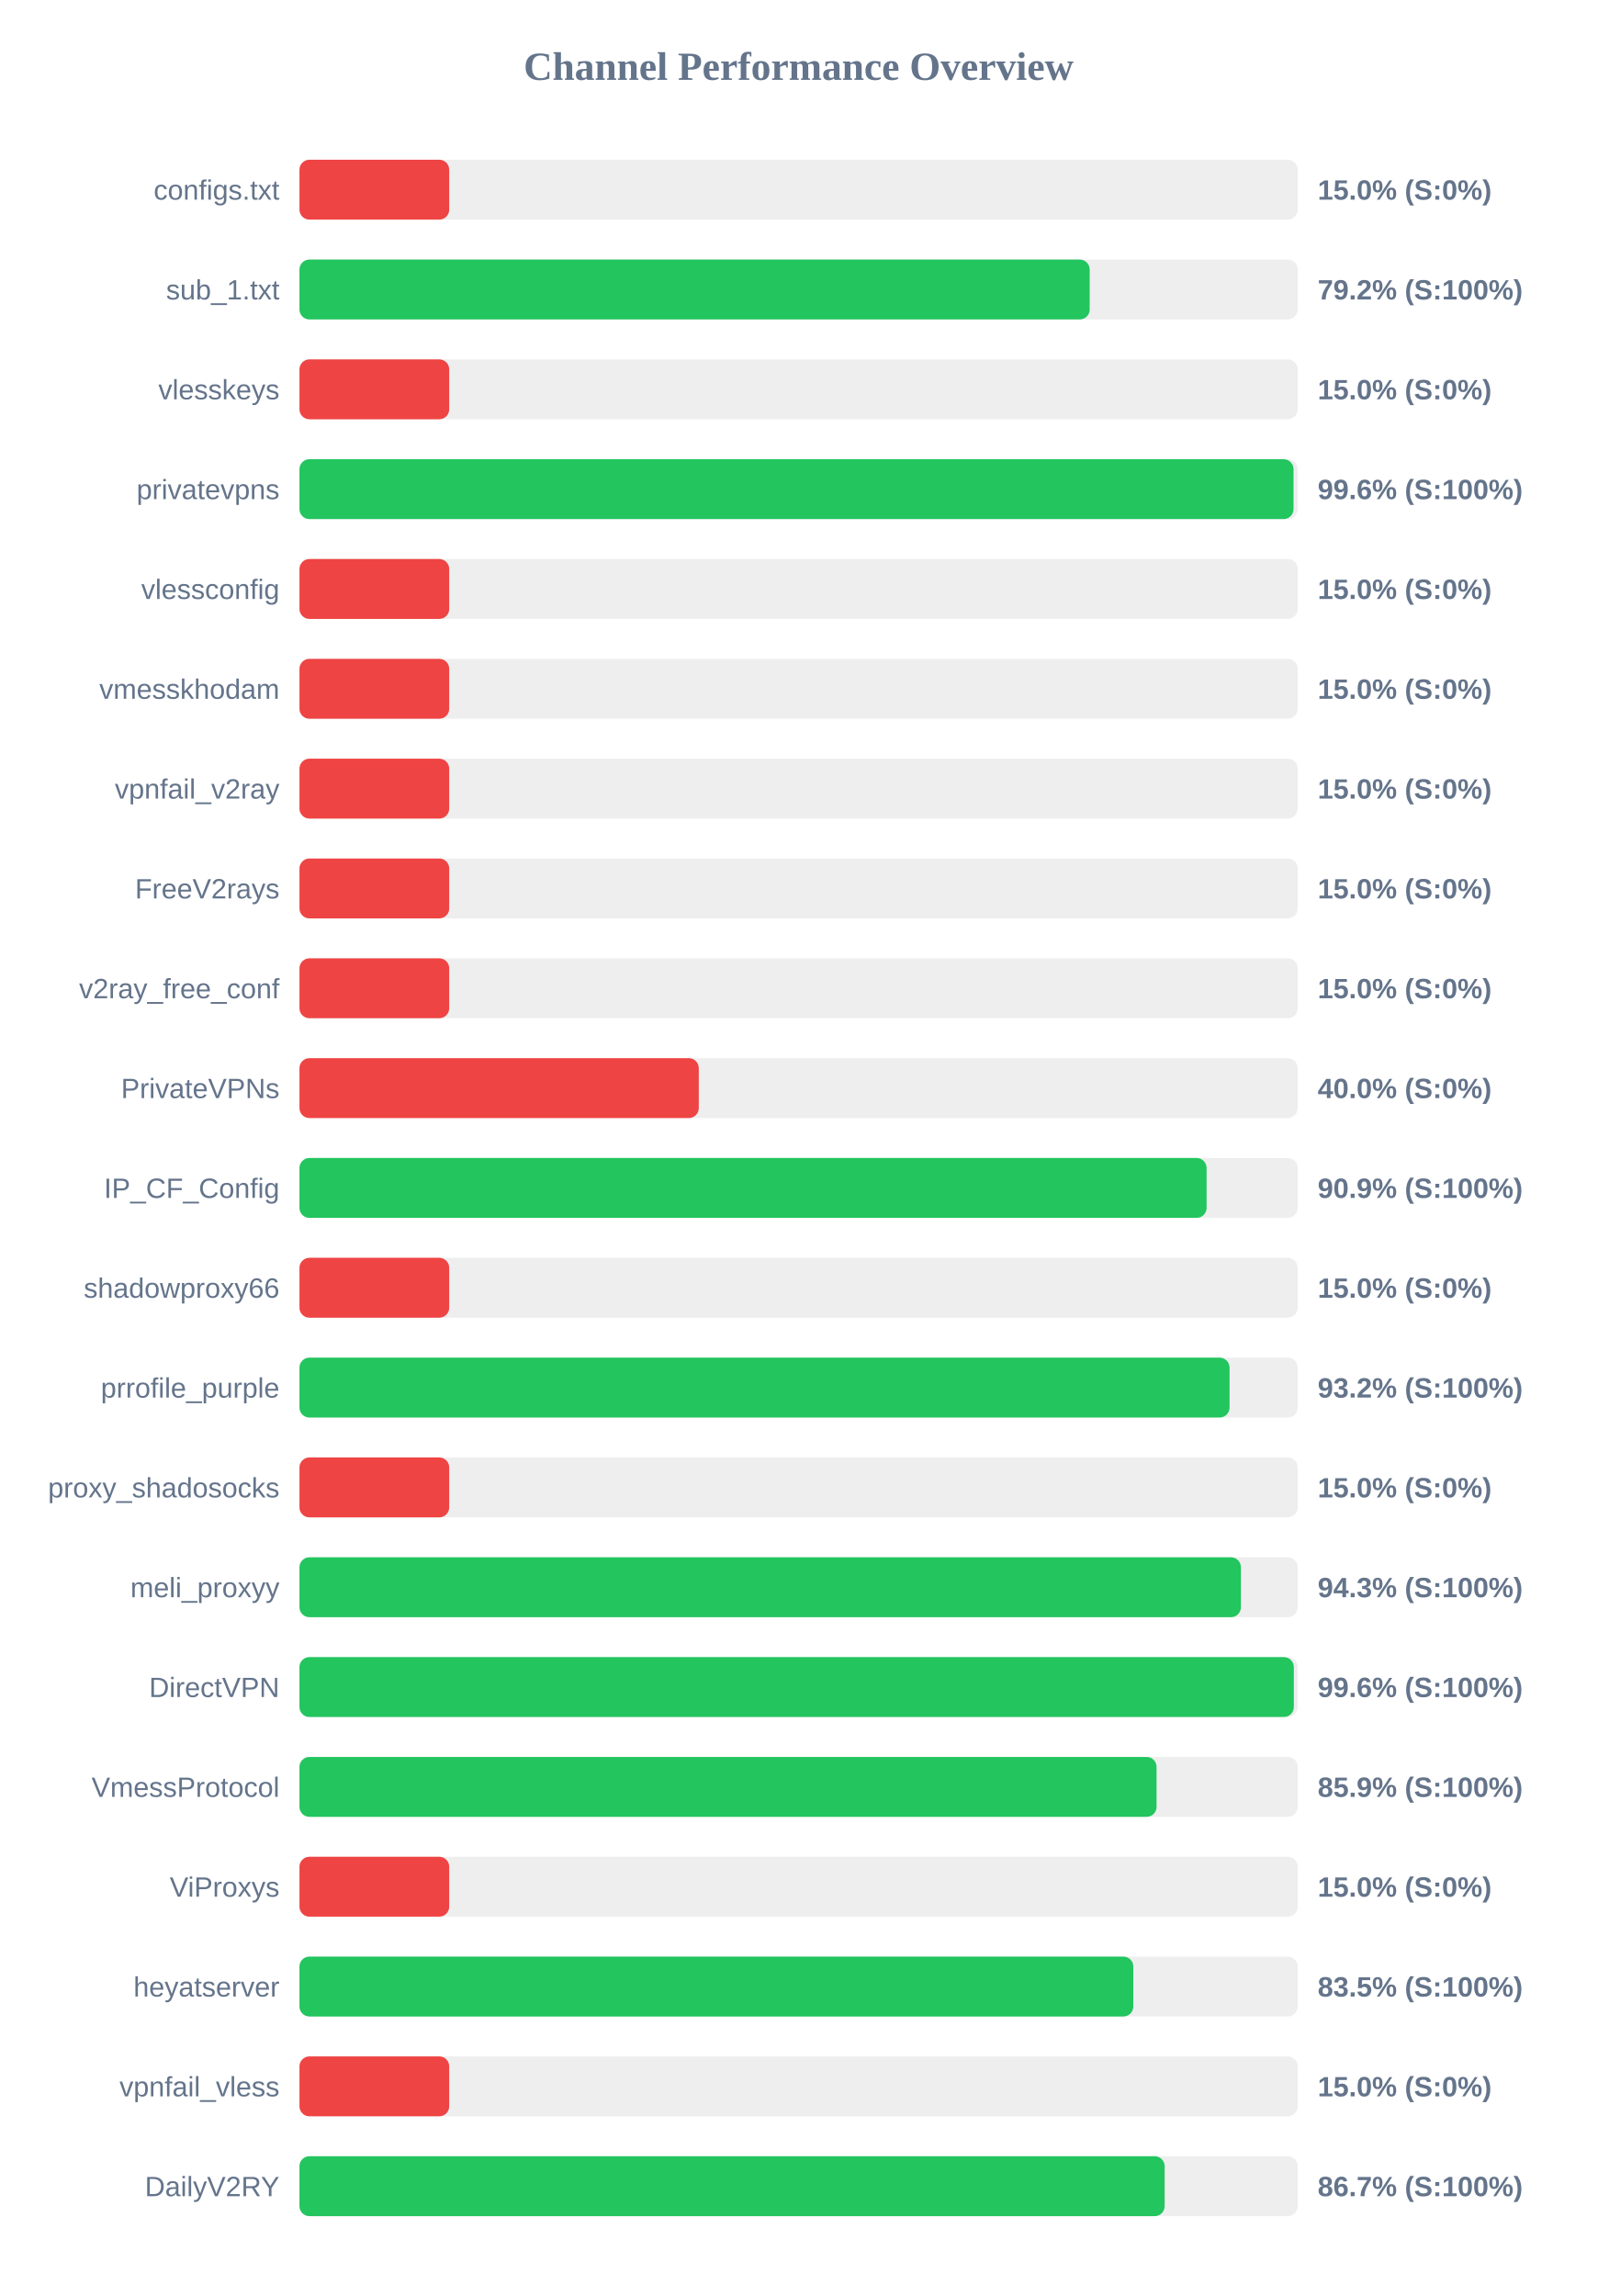
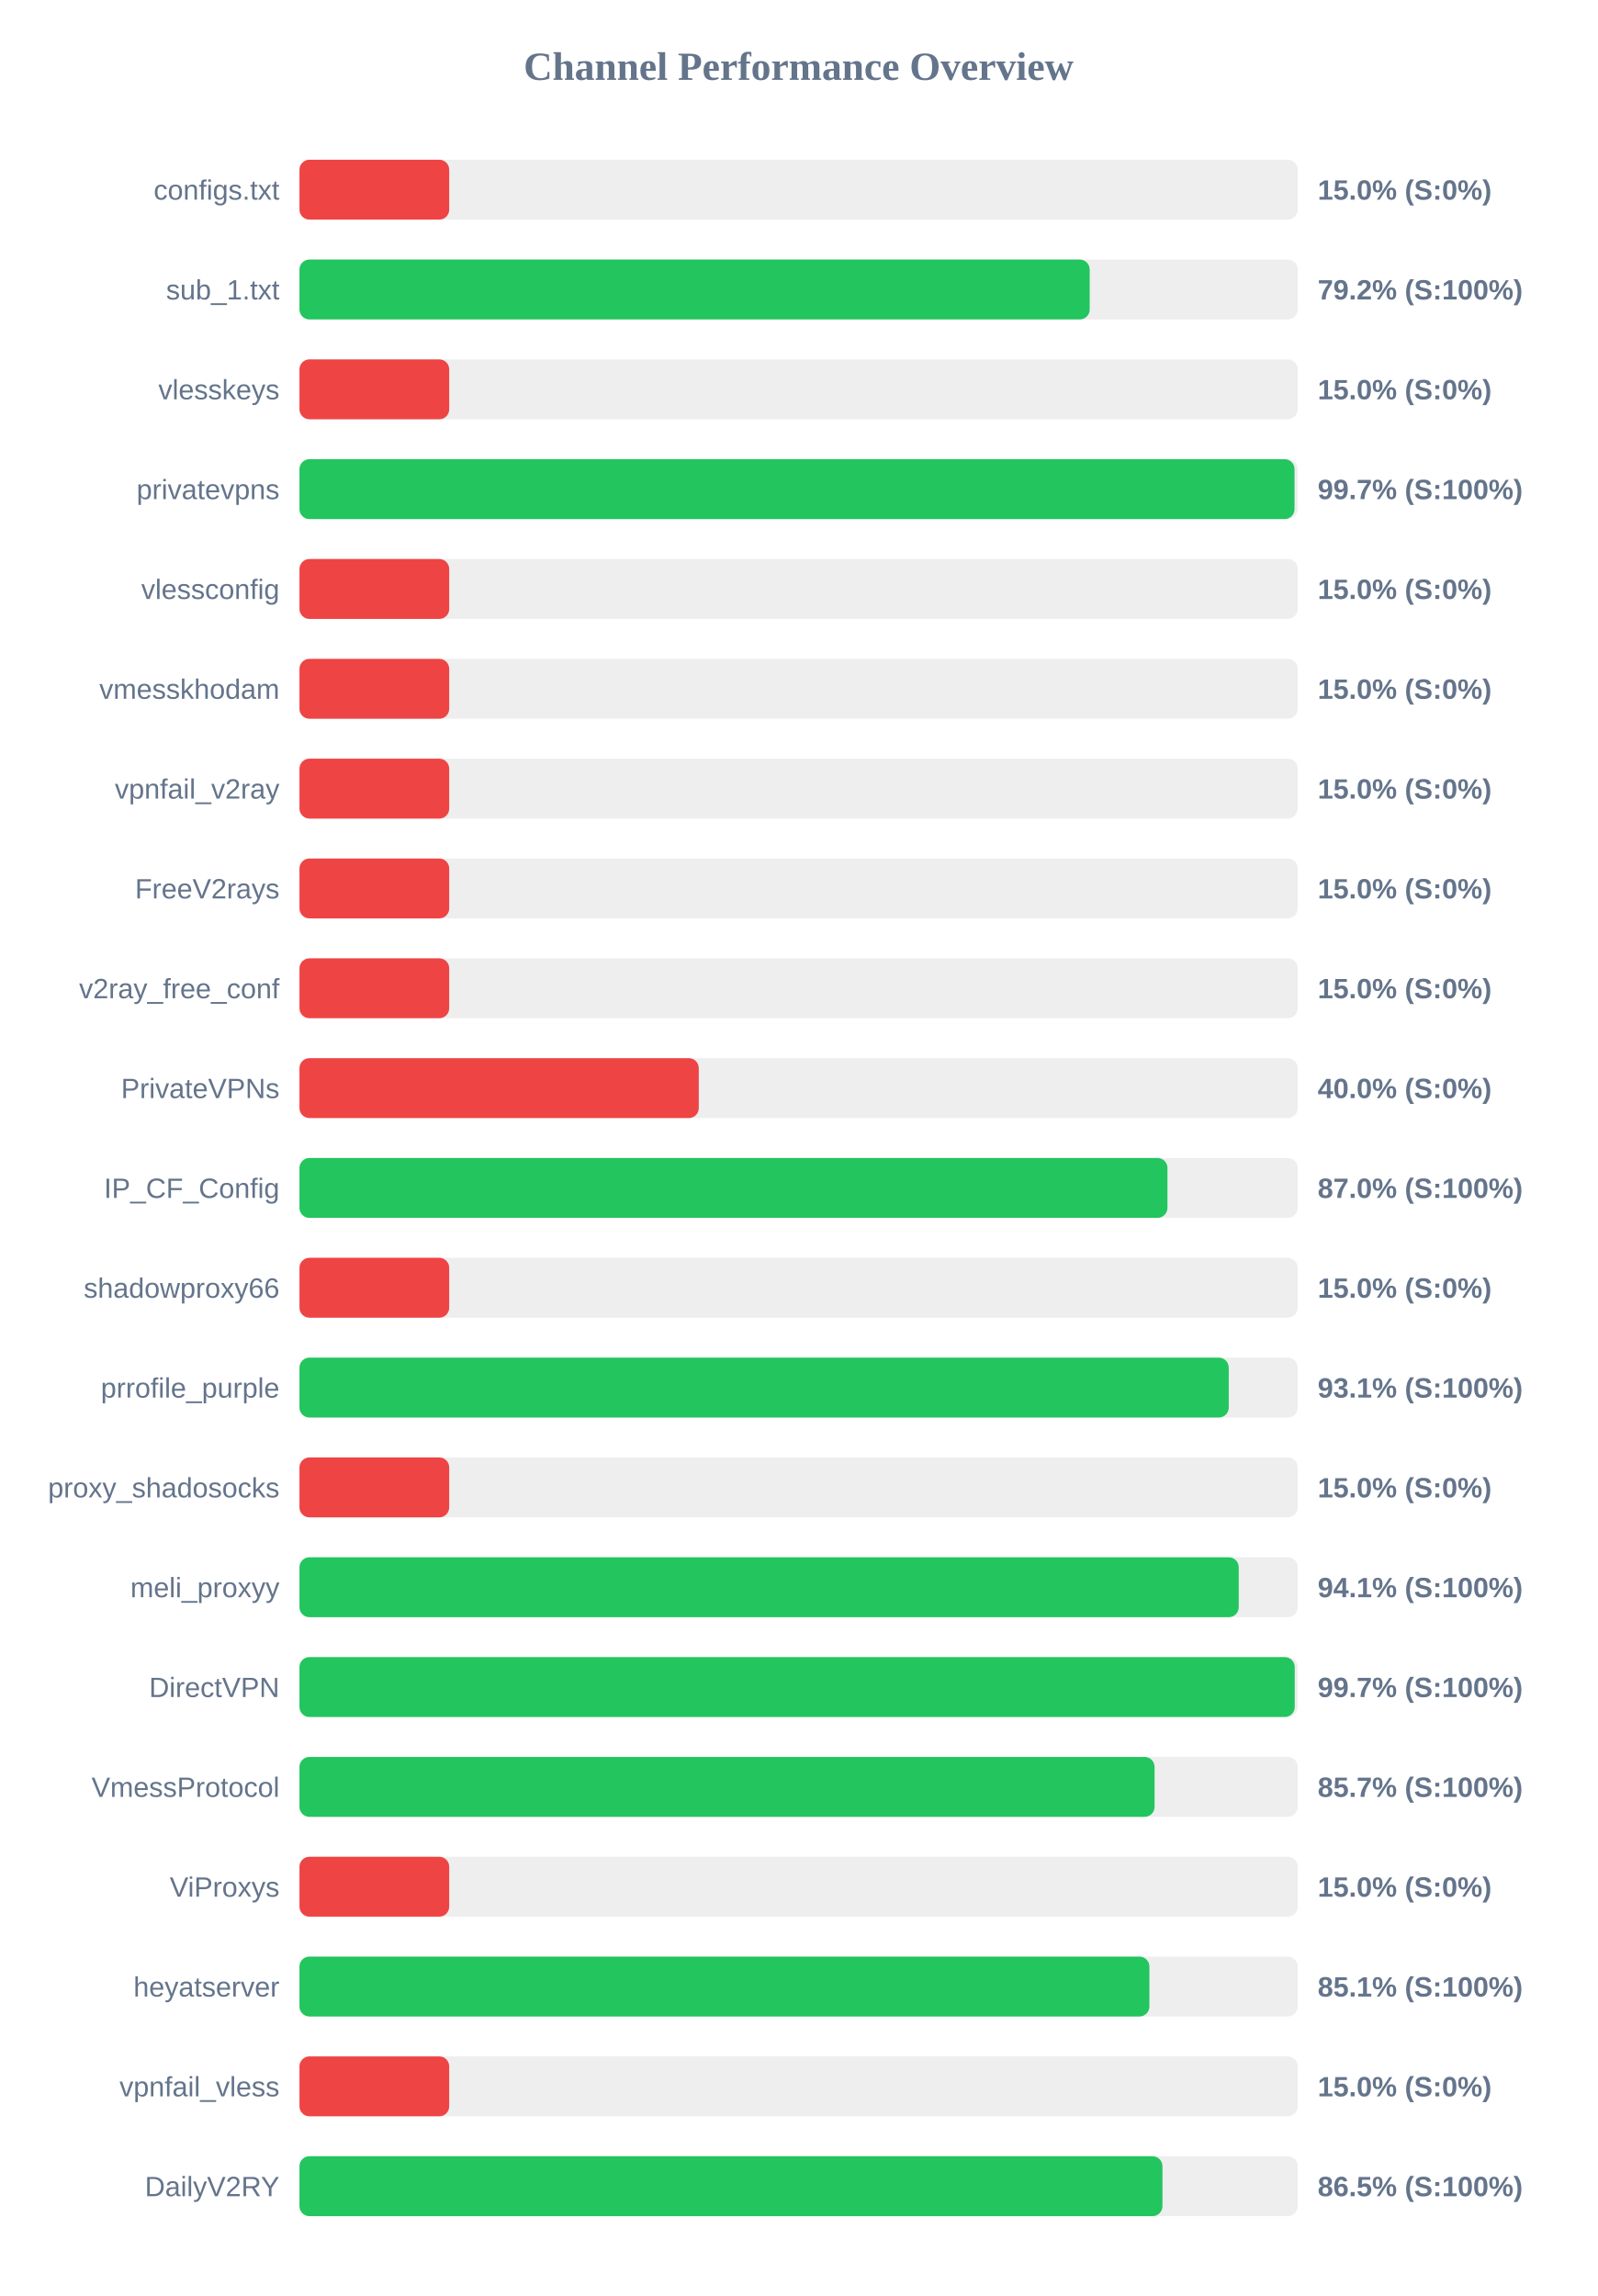
<svg xmlns="http://www.w3.org/2000/svg" width="800" height="1150" version="1.1">
  <style>
        .row { font: 14px Arial; fill: #64748b; }
        .score { font: bold 14px Arial; fill: #64748b; }
    </style>
  <text x="400" y="40" text-anchor="middle" font-size="20px" font-weight="bold" fill="#64748b">Channel Performance Overview</text>
  <rect x="150" y="80" width="500" height="30" fill="#eee" rx="5" />
  <rect x="150" y="80" width="75.0" height="30" fill="#ef4444" rx="5" />
  <text x="140" y="100" text-anchor="end" class="row">configs.txt</text>
  <text x="660" y="100" text-anchor="start" class="score">15.0% (S:0%)</text>
  <rect x="150" y="130" width="500" height="30" fill="#eee" rx="5" />
  <rect x="150" y="130" width="395.8" height="30" fill="#22c55e" rx="5" />
  <text x="140" y="150" text-anchor="end" class="row">sub_1.txt</text>
  <text x="660" y="150" text-anchor="start" class="score">79.2% (S:100%)</text>
  <rect x="150" y="180" width="500" height="30" fill="#eee" rx="5" />
  <rect x="150" y="180" width="75.0" height="30" fill="#ef4444" rx="5" />
  <text x="140" y="200" text-anchor="end" class="row">vlesskeys</text>
  <text x="660" y="200" text-anchor="start" class="score">15.0% (S:0%)</text>
  <rect x="150" y="230" width="500" height="30" fill="#eee" rx="5" />
-   <rect x="150" y="230" width="497.9" height="30" fill="#22c55e" rx="5" />
+   <rect x="150" y="230" width="498.4" height="30" fill="#22c55e" rx="5" />
  <text x="140" y="250" text-anchor="end" class="row">privatevpns</text>
-   <text x="660" y="250" text-anchor="start" class="score">99.6% (S:100%)</text>
+   <text x="660" y="250" text-anchor="start" class="score">99.7% (S:100%)</text>
  <rect x="150" y="280" width="500" height="30" fill="#eee" rx="5" />
  <rect x="150" y="280" width="75.0" height="30" fill="#ef4444" rx="5" />
  <text x="140" y="300" text-anchor="end" class="row">vlessconfig</text>
  <text x="660" y="300" text-anchor="start" class="score">15.0% (S:0%)</text>
  <rect x="150" y="330" width="500" height="30" fill="#eee" rx="5" />
  <rect x="150" y="330" width="75.0" height="30" fill="#ef4444" rx="5" />
  <text x="140" y="350" text-anchor="end" class="row">vmesskhodam</text>
  <text x="660" y="350" text-anchor="start" class="score">15.0% (S:0%)</text>
  <rect x="150" y="380" width="500" height="30" fill="#eee" rx="5" />
  <rect x="150" y="380" width="75.0" height="30" fill="#ef4444" rx="5" />
  <text x="140" y="400" text-anchor="end" class="row">vpnfail_v2ray</text>
  <text x="660" y="400" text-anchor="start" class="score">15.0% (S:0%)</text>
  <rect x="150" y="430" width="500" height="30" fill="#eee" rx="5" />
  <rect x="150" y="430" width="75.0" height="30" fill="#ef4444" rx="5" />
  <text x="140" y="450" text-anchor="end" class="row">FreeV2rays</text>
  <text x="660" y="450" text-anchor="start" class="score">15.0% (S:0%)</text>
  <rect x="150" y="480" width="500" height="30" fill="#eee" rx="5" />
  <rect x="150" y="480" width="75.0" height="30" fill="#ef4444" rx="5" />
  <text x="140" y="500" text-anchor="end" class="row">v2ray_free_conf</text>
  <text x="660" y="500" text-anchor="start" class="score">15.0% (S:0%)</text>
  <rect x="150" y="530" width="500" height="30" fill="#eee" rx="5" />
  <rect x="150" y="530" width="200.0" height="30" fill="#ef4444" rx="5" />
  <text x="140" y="550" text-anchor="end" class="row">PrivateVPNs</text>
  <text x="660" y="550" text-anchor="start" class="score">40.0% (S:0%)</text>
  <rect x="150" y="580" width="500" height="30" fill="#eee" rx="5" />
-   <rect x="150" y="580" width="454.35" height="30" fill="#22c55e" rx="5" />
+   <rect x="150" y="580" width="434.75" height="30" fill="#22c55e" rx="5" />
  <text x="140" y="600" text-anchor="end" class="row">IP_CF_Config</text>
-   <text x="660" y="600" text-anchor="start" class="score">90.9% (S:100%)</text>
+   <text x="660" y="600" text-anchor="start" class="score">87.0% (S:100%)</text>
  <rect x="150" y="630" width="500" height="30" fill="#eee" rx="5" />
  <rect x="150" y="630" width="75.0" height="30" fill="#ef4444" rx="5" />
  <text x="140" y="650" text-anchor="end" class="row">shadowproxy66</text>
  <text x="660" y="650" text-anchor="start" class="score">15.0% (S:0%)</text>
  <rect x="150" y="680" width="500" height="30" fill="#eee" rx="5" />
-   <rect x="150" y="680" width="465.85" height="30" fill="#22c55e" rx="5" />
+   <rect x="150" y="680" width="465.45" height="30" fill="#22c55e" rx="5" />
  <text x="140" y="700" text-anchor="end" class="row">prrofile_purple</text>
-   <text x="660" y="700" text-anchor="start" class="score">93.2% (S:100%)</text>
+   <text x="660" y="700" text-anchor="start" class="score">93.1% (S:100%)</text>
  <rect x="150" y="730" width="500" height="30" fill="#eee" rx="5" />
  <rect x="150" y="730" width="75.0" height="30" fill="#ef4444" rx="5" />
  <text x="140" y="750" text-anchor="end" class="row">proxy_shadosocks</text>
  <text x="660" y="750" text-anchor="start" class="score">15.0% (S:0%)</text>
  <rect x="150" y="780" width="500" height="30" fill="#eee" rx="5" />
-   <rect x="150" y="780" width="471.55" height="30" fill="#22c55e" rx="5" />
+   <rect x="150" y="780" width="470.45" height="30" fill="#22c55e" rx="5" />
  <text x="140" y="800" text-anchor="end" class="row">meli_proxyy</text>
-   <text x="660" y="800" text-anchor="start" class="score">94.3% (S:100%)</text>
+   <text x="660" y="800" text-anchor="start" class="score">94.1% (S:100%)</text>
  <rect x="150" y="830" width="500" height="30" fill="#eee" rx="5" />
-   <rect x="150" y="830" width="498.05" height="30" fill="#22c55e" rx="5" />
+   <rect x="150" y="830" width="498.5" height="30" fill="#22c55e" rx="5" />
  <text x="140" y="850" text-anchor="end" class="row">DirectVPN</text>
-   <text x="660" y="850" text-anchor="start" class="score">99.6% (S:100%)</text>
+   <text x="660" y="850" text-anchor="start" class="score">99.7% (S:100%)</text>
  <rect x="150" y="880" width="500" height="30" fill="#eee" rx="5" />
-   <rect x="150" y="880" width="429.3" height="30" fill="#22c55e" rx="5" />
+   <rect x="150" y="880" width="428.3" height="30" fill="#22c55e" rx="5" />
  <text x="140" y="900" text-anchor="end" class="row">VmessProtocol</text>
-   <text x="660" y="900" text-anchor="start" class="score">85.9% (S:100%)</text>
+   <text x="660" y="900" text-anchor="start" class="score">85.7% (S:100%)</text>
  <rect x="150" y="930" width="500" height="30" fill="#eee" rx="5" />
  <rect x="150" y="930" width="75.0" height="30" fill="#ef4444" rx="5" />
  <text x="140" y="950" text-anchor="end" class="row">ViProxys</text>
  <text x="660" y="950" text-anchor="start" class="score">15.0% (S:0%)</text>
  <rect x="150" y="980" width="500" height="30" fill="#eee" rx="5" />
-   <rect x="150" y="980" width="417.65" height="30" fill="#22c55e" rx="5" />
+   <rect x="150" y="980" width="425.7" height="30" fill="#22c55e" rx="5" />
  <text x="140" y="1000" text-anchor="end" class="row">heyatserver</text>
-   <text x="660" y="1000" text-anchor="start" class="score">83.5% (S:100%)</text>
+   <text x="660" y="1000" text-anchor="start" class="score">85.1% (S:100%)</text>
  <rect x="150" y="1030" width="500" height="30" fill="#eee" rx="5" />
  <rect x="150" y="1030" width="75.0" height="30" fill="#ef4444" rx="5" />
  <text x="140" y="1050" text-anchor="end" class="row">vpnfail_vless</text>
  <text x="660" y="1050" text-anchor="start" class="score">15.0% (S:0%)</text>
  <rect x="150" y="1080" width="500" height="30" fill="#eee" rx="5" />
-   <rect x="150" y="1080" width="433.35" height="30" fill="#22c55e" rx="5" />
+   <rect x="150" y="1080" width="432.25" height="30" fill="#22c55e" rx="5" />
  <text x="140" y="1100" text-anchor="end" class="row">DailyV2RY</text>
-   <text x="660" y="1100" text-anchor="start" class="score">86.7% (S:100%)</text>
+   <text x="660" y="1100" text-anchor="start" class="score">86.5% (S:100%)</text>
</svg>
